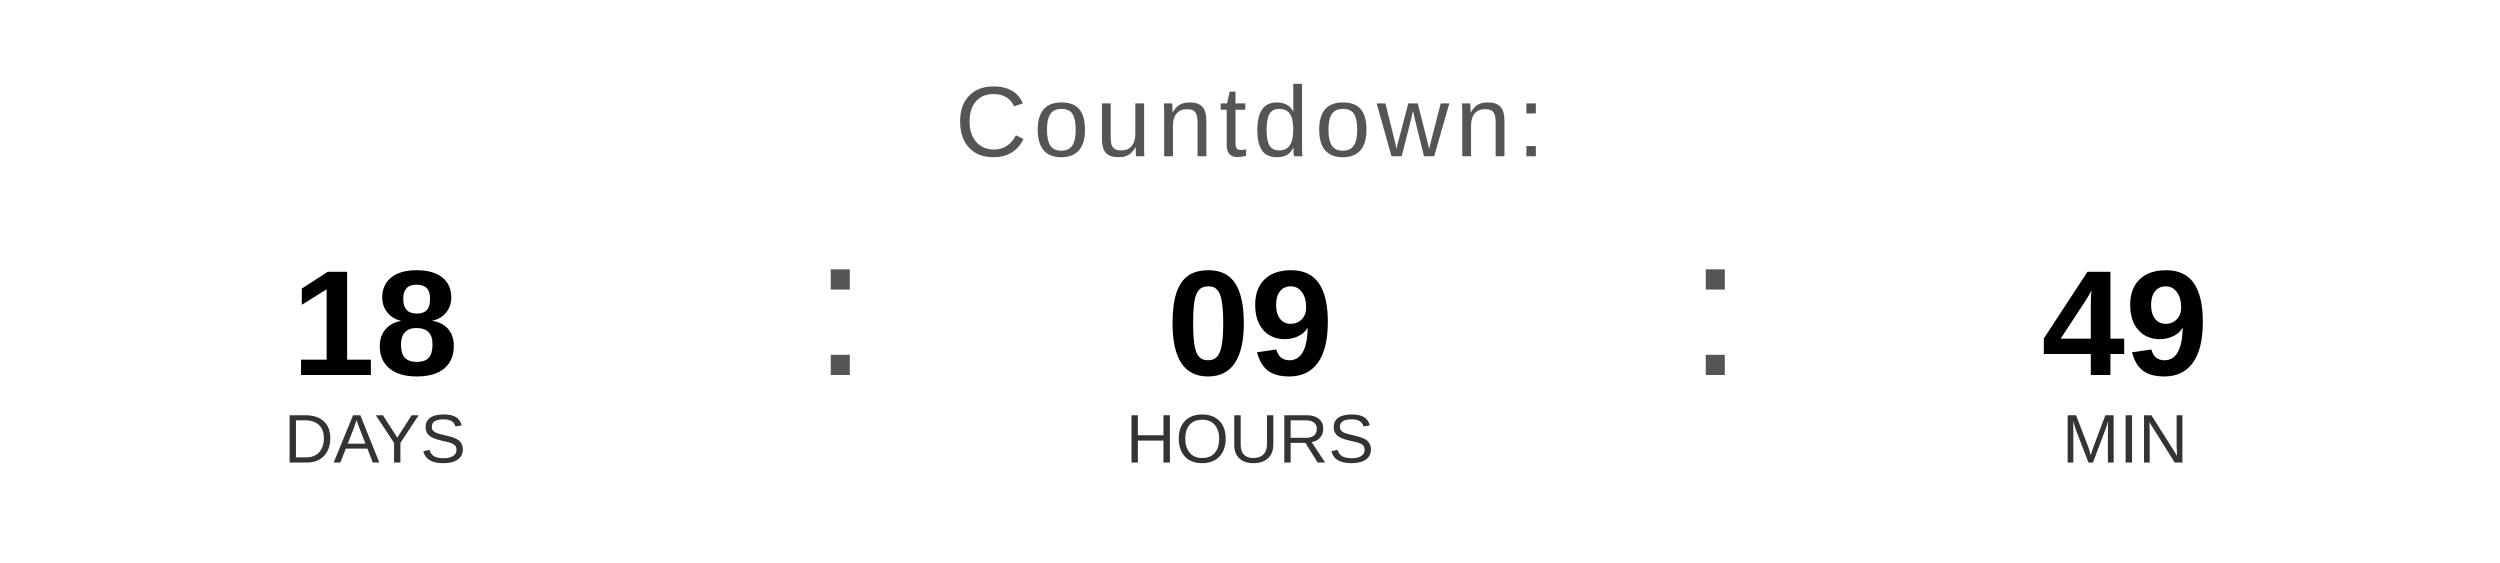
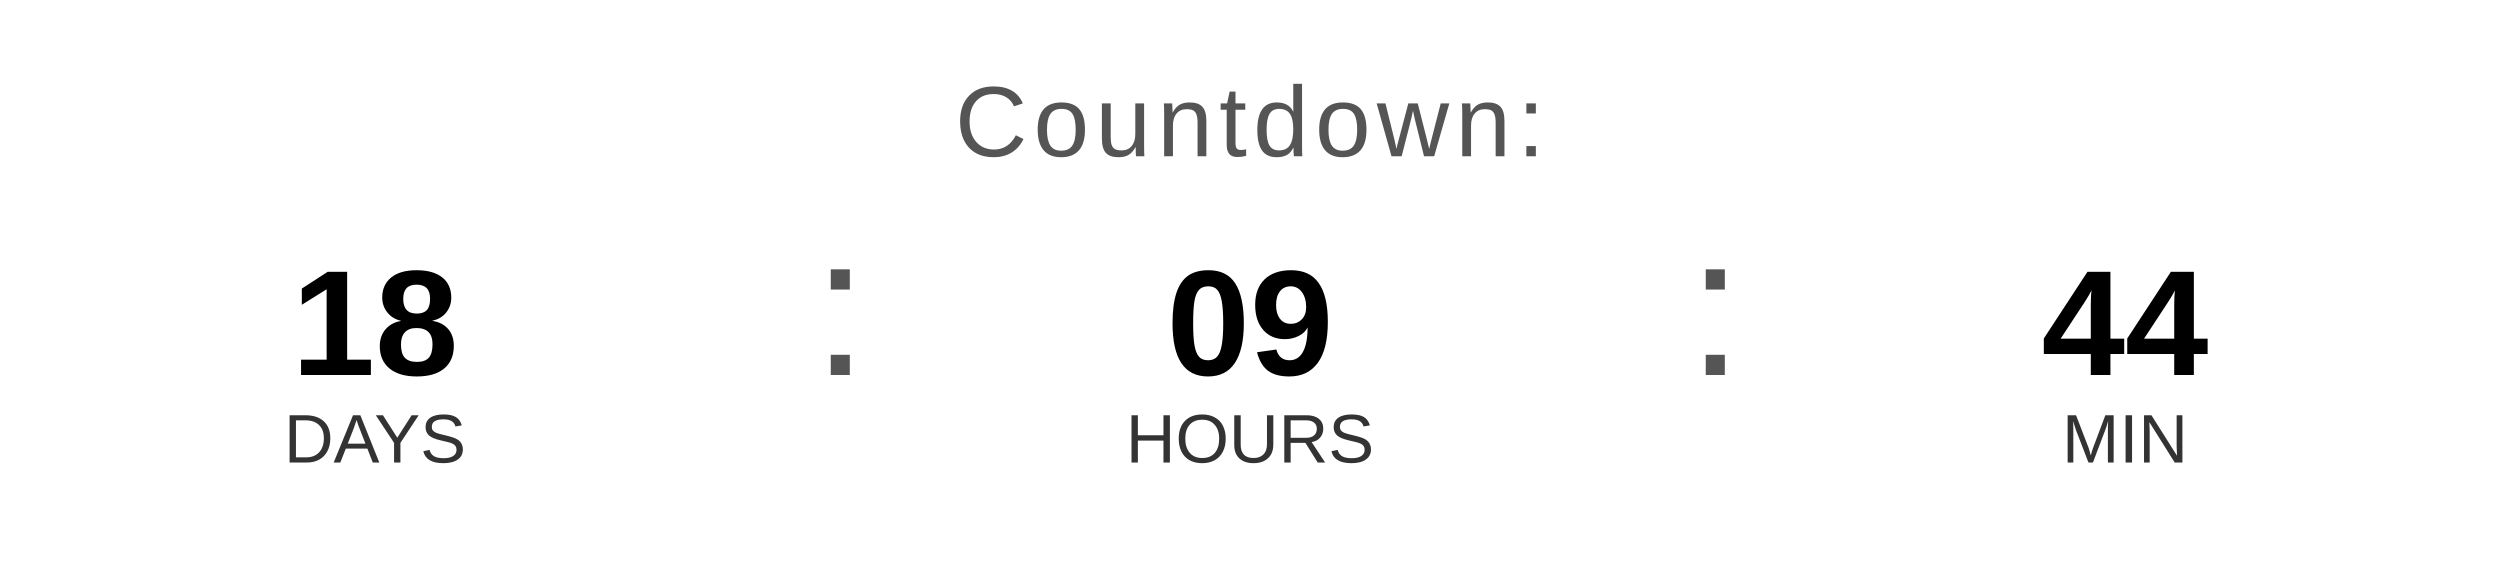
<svg xmlns="http://www.w3.org/2000/svg" width="400" height="90" viewBox="0 0 400 90">
  <text x="200" y="25" font-family="Arial, Helvetica, sans-serif" font-size="16" fill="#555555" text-anchor="middle" letter-spacing="1">
    Countdown:
  </text>
  <text x="60" y="60" font-family="Arial, Helvetica, sans-serif" font-size="24" font-weight="bold" fill="#000000" text-anchor="middle">18</text>
  <text x="60" y="74" font-family="Arial, Helvetica, sans-serif" font-size="11" fill="#333333" text-anchor="middle">DAYS</text>
  <text x="130" y="60" font-family="Arial, sans-serif" font-size="32" fill="#555555">:</text>
  <text x="200" y="60" font-family="Arial, Helvetica, sans-serif" font-size="24" font-weight="bold" fill="#000000" text-anchor="middle">09</text>
  <text x="200" y="74" font-family="Arial, Helvetica, sans-serif" font-size="11" fill="#333333" text-anchor="middle">HOURS</text>
  <text x="270" y="60" font-family="Arial, sans-serif" font-size="32" fill="#555555">:</text>
-   <text x="340" y="60" font-family="Arial, Helvetica, sans-serif" font-size="24" font-weight="bold" fill="#000000" text-anchor="middle">49</text>
+   <text x="340" y="60" font-family="Arial, Helvetica, sans-serif" font-size="24" font-weight="bold" fill="#000000" text-anchor="middle">44</text>
  <text x="340" y="74" font-family="Arial, Helvetica, sans-serif" font-size="11" fill="#333333" text-anchor="middle">MIN</text>
</svg>
